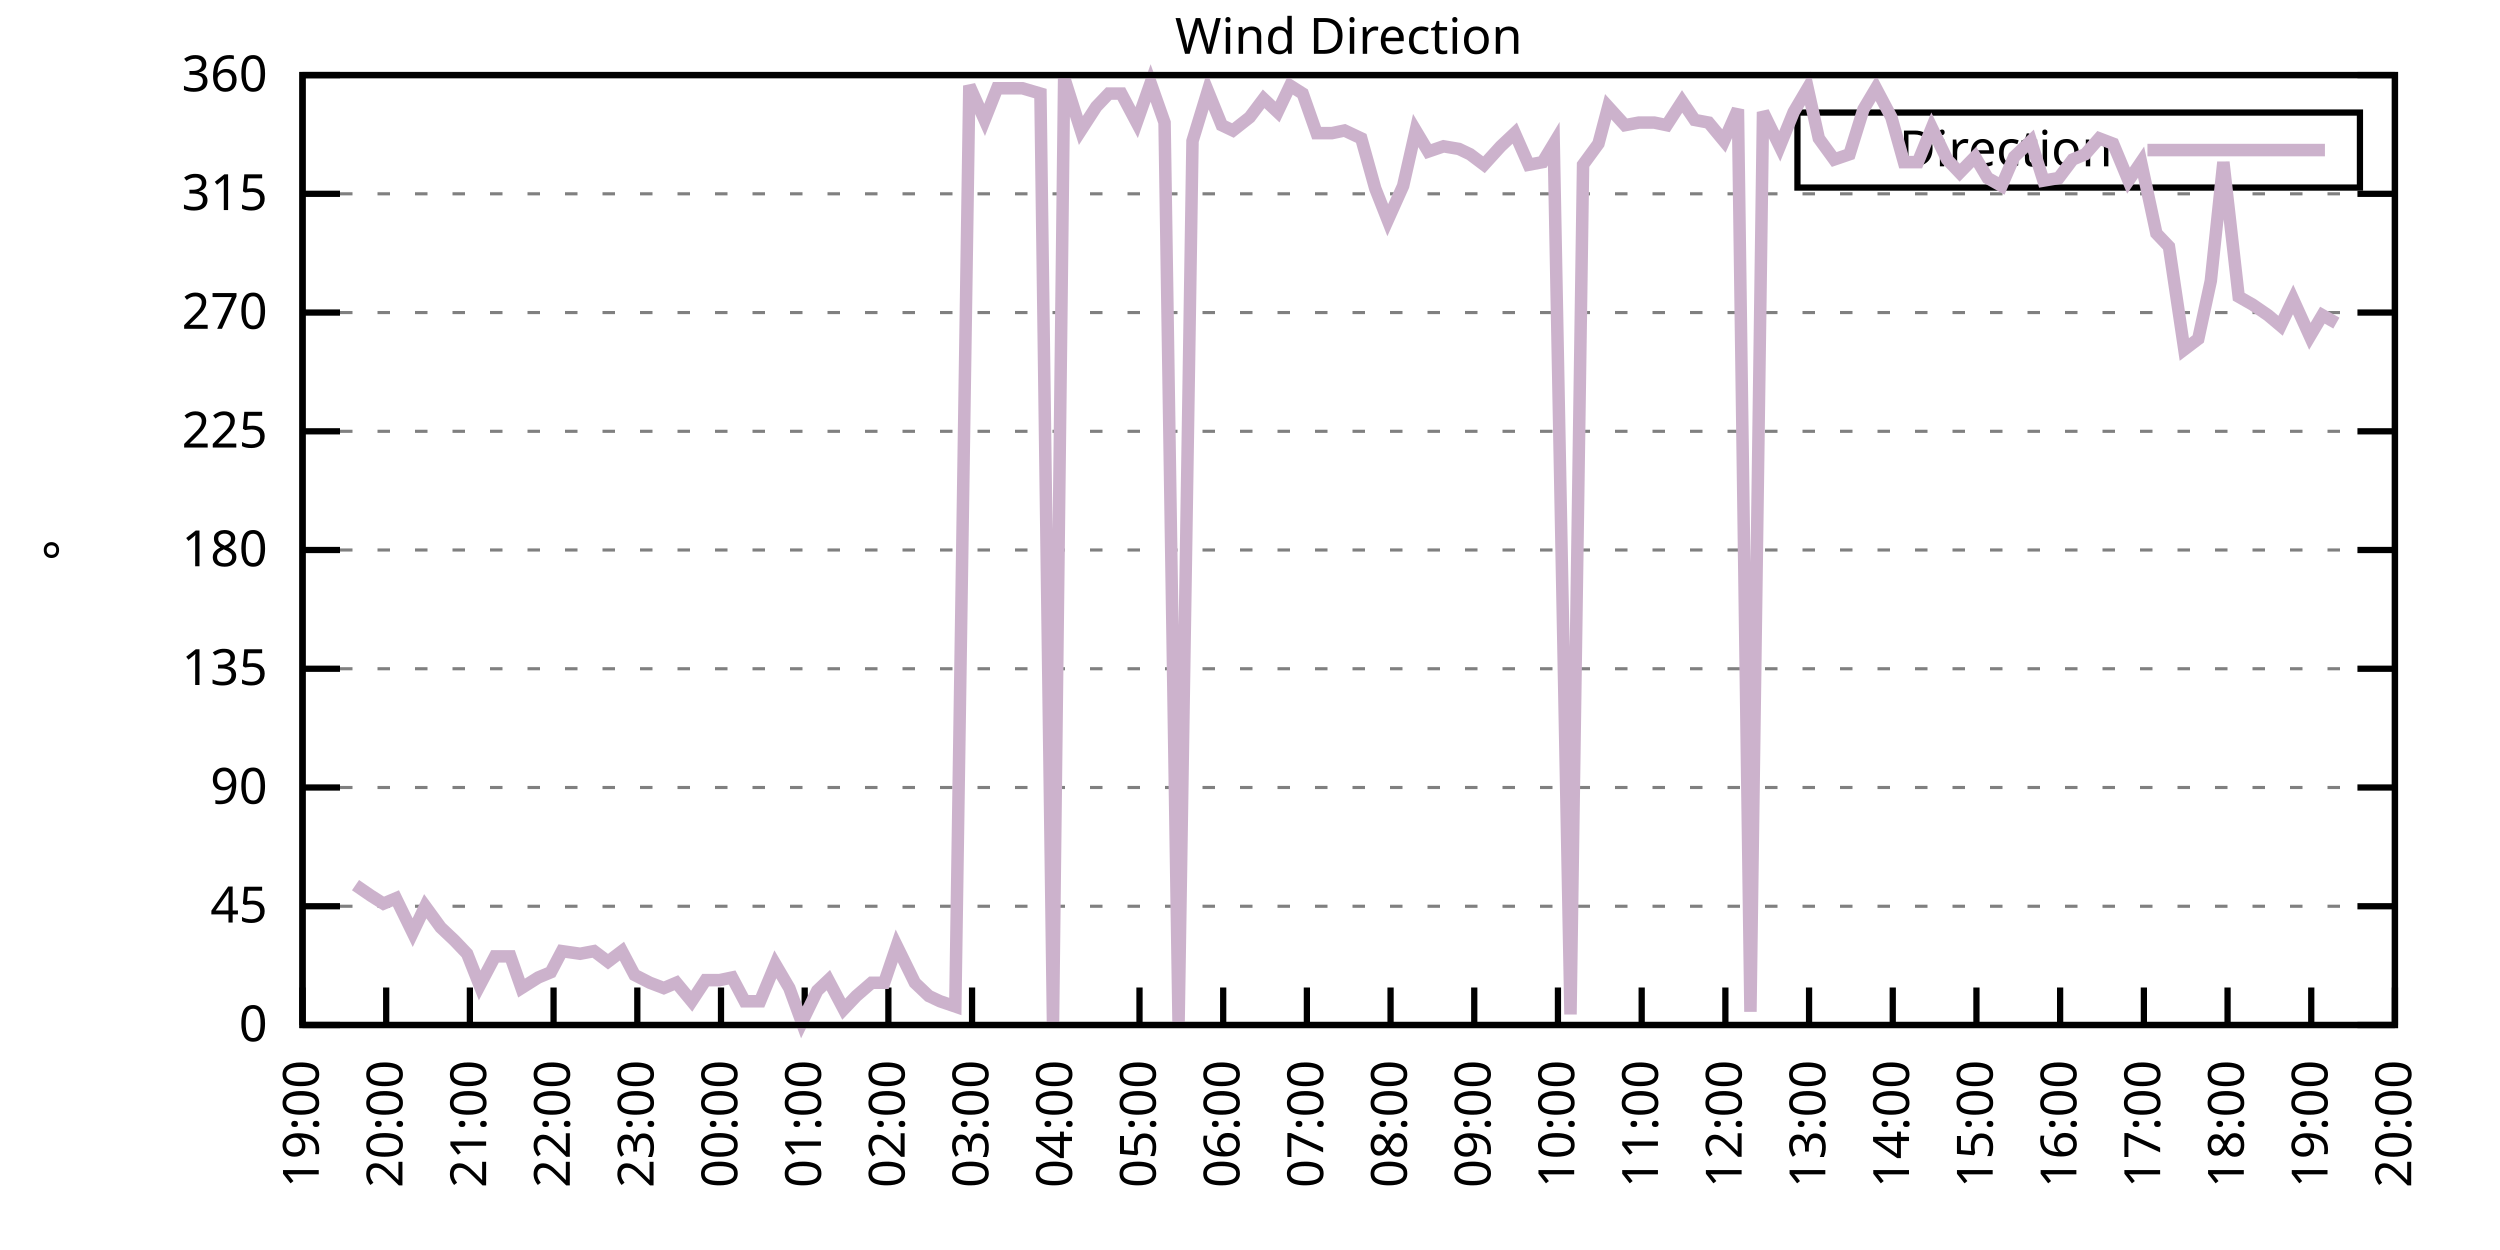
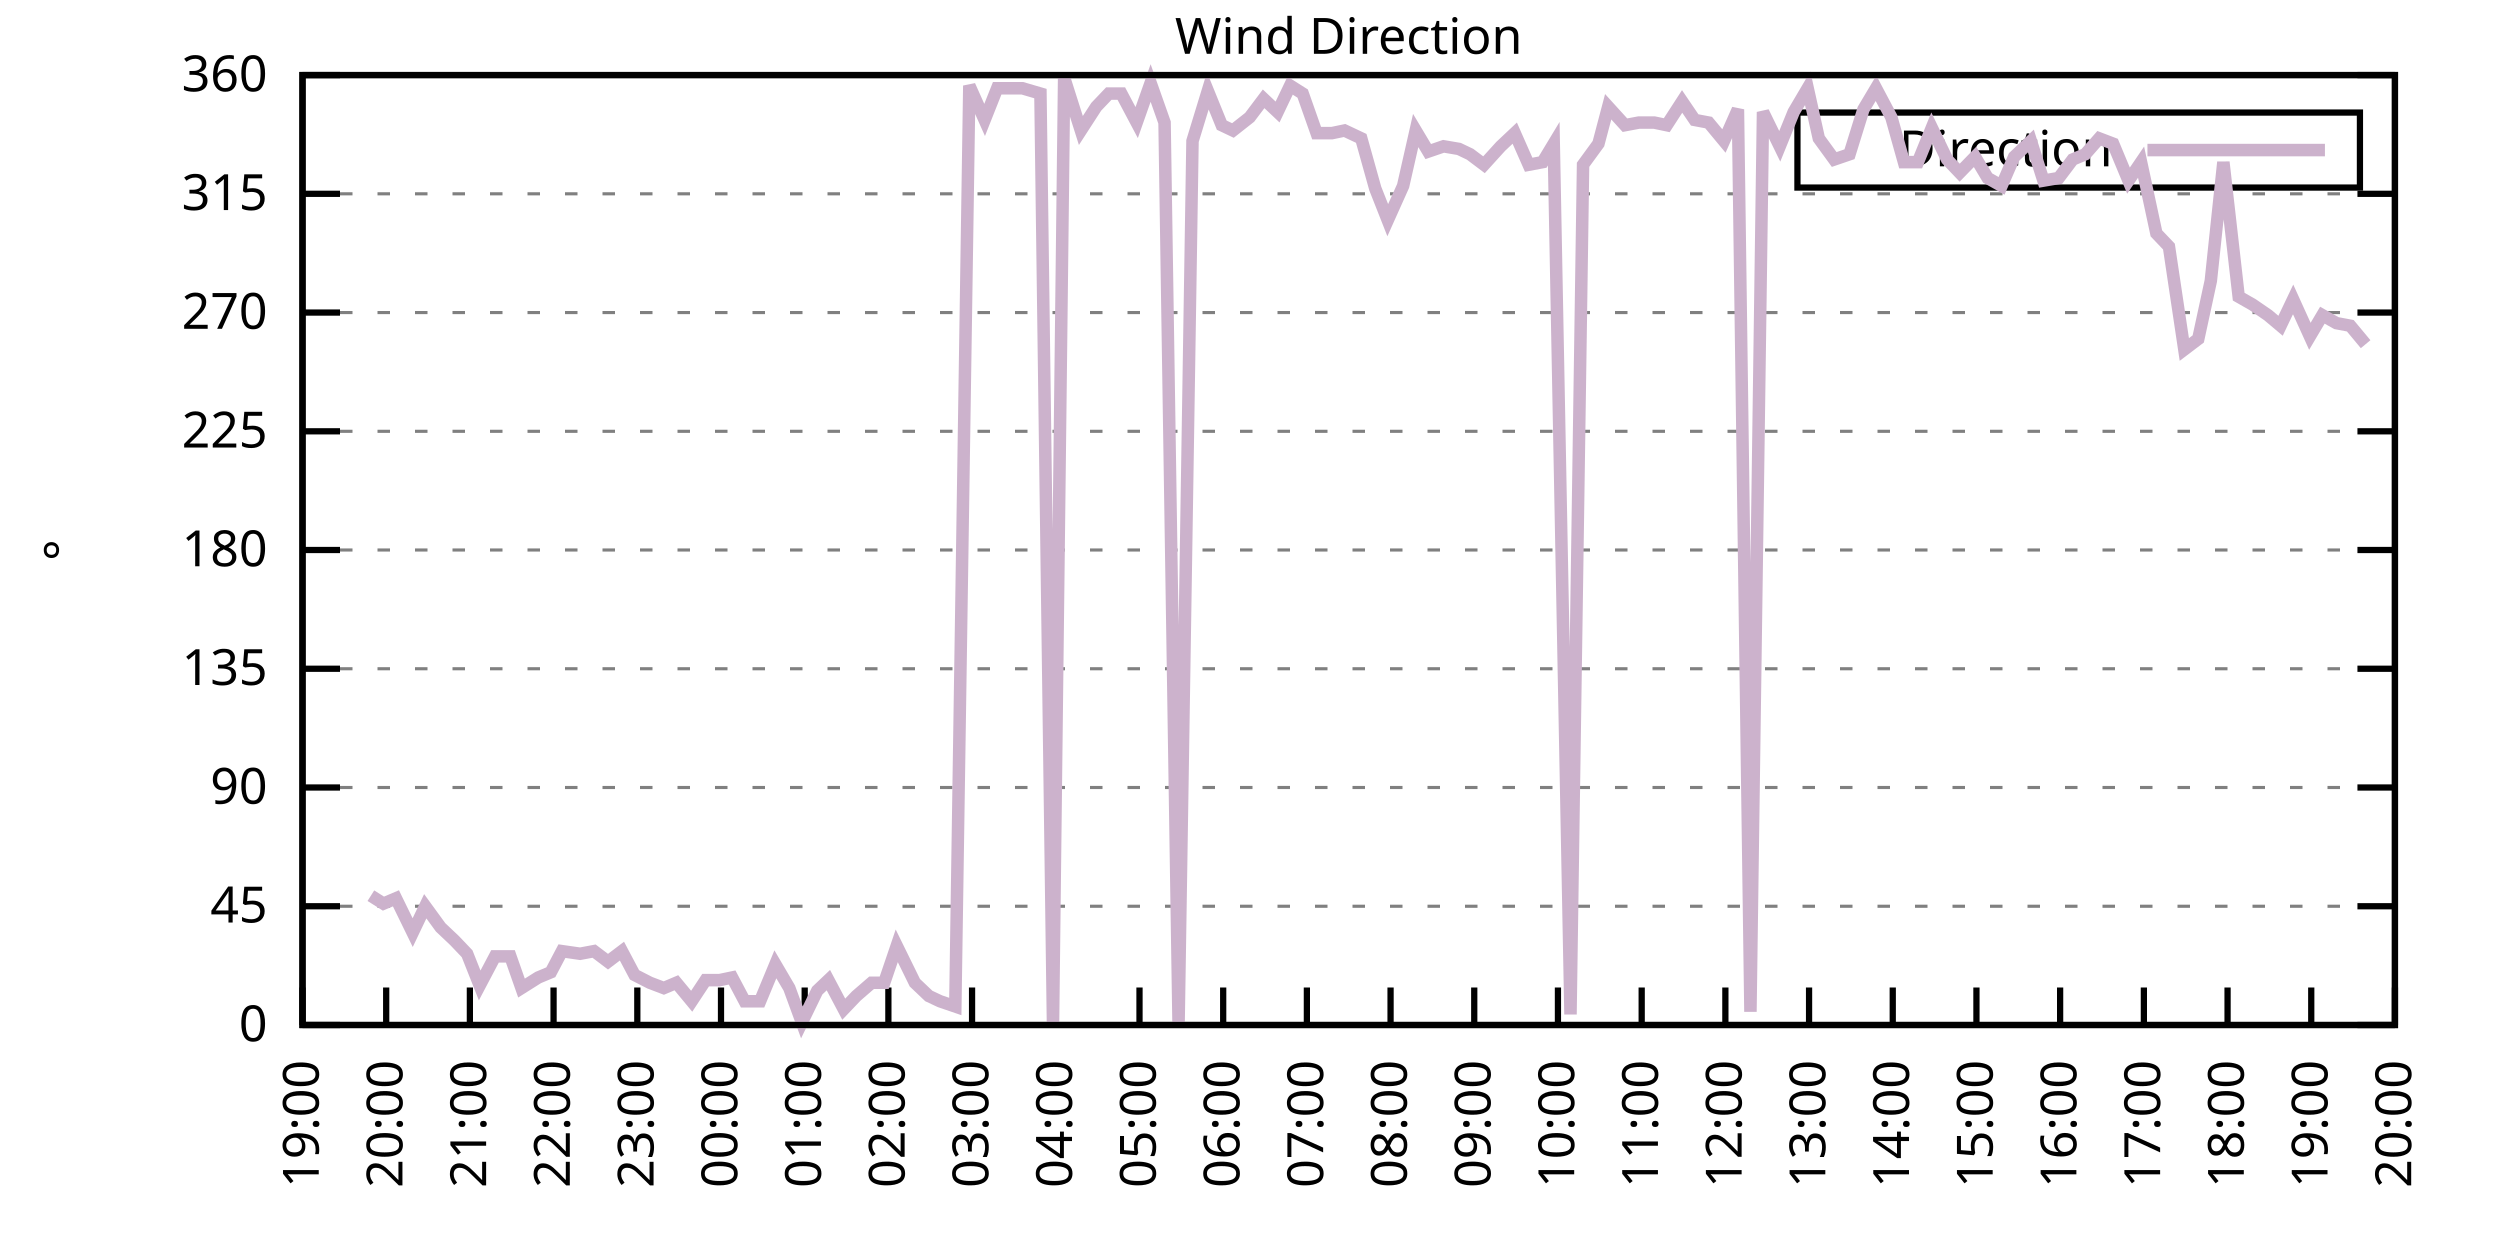
<svg xmlns="http://www.w3.org/2000/svg" xmlns:xlink="http://www.w3.org/1999/xlink" width="400" height="200" viewBox="0 0 400 200">
  <g id="gnuplot_canvas">
    <rect x="0" y="0" width="400" height="200" fill="none" />
    <defs>
      <circle id="gpDot" r="0.5" stroke-width="0.5" stroke="currentColor" />
      <path id="gpPt0" stroke-width="0.333" stroke="currentColor" d="M-1,0 h2 M0,-1 v2" />
      <path id="gpPt1" stroke-width="0.333" stroke="currentColor" d="M-1,-1 L1,1 M1,-1 L-1,1" />
      <path id="gpPt2" stroke-width="0.333" stroke="currentColor" d="M-1,0 L1,0 M0,-1 L0,1 M-1,-1 L1,1 M-1,1 L1,-1" />
      <rect id="gpPt3" stroke-width="0.333" stroke="currentColor" x="-1" y="-1" width="2" height="2" />
      <rect id="gpPt4" stroke-width="0.333" stroke="currentColor" fill="currentColor" x="-1" y="-1" width="2" height="2" />
      <circle id="gpPt5" stroke-width="0.333" stroke="currentColor" cx="0" cy="0" r="1" />
      <use xlink:href="#gpPt5" id="gpPt6" fill="currentColor" stroke="none" />
      <path id="gpPt7" stroke-width="0.333" stroke="currentColor" d="M0,-1.33 L-1.33,0.67 L1.33,0.67 z" />
      <use xlink:href="#gpPt7" id="gpPt8" fill="currentColor" stroke="none" />
      <use xlink:href="#gpPt7" id="gpPt9" stroke="currentColor" transform="rotate(180)" />
      <use xlink:href="#gpPt9" id="gpPt10" fill="currentColor" stroke="none" />
      <use xlink:href="#gpPt3" id="gpPt11" stroke="currentColor" transform="rotate(45)" />
      <use xlink:href="#gpPt11" id="gpPt12" fill="currentColor" stroke="none" />
      <path id="gpPt13" stroke-width="0.333" stroke="currentColor" d="M0,1.330 L1.265,0.411 L0.782,-1.067 L-0.782,-1.076 L-1.265,0.411 z" />
      <use xlink:href="#gpPt13" id="gpPt14" fill="currentColor" stroke="none" />
      <filter id="textbox" filterUnits="objectBoundingBox" x="0" y="0" height="1" width="1">
        <feFlood flood-color="white" flood-opacity="1" result="bgnd" />
        <feComposite in="SourceGraphic" in2="bgnd" operator="atop" />
      </filter>
      <filter id="greybox" filterUnits="objectBoundingBox" x="0" y="0" height="1" width="1">
        <feFlood flood-color="lightgrey" flood-opacity="1" result="grey" />
        <feComposite in="SourceGraphic" in2="grey" operator="atop" />
      </filter>
    </defs>
    <g fill="none" color="white" stroke="currentColor" stroke-width="1.00" stroke-linecap="butt" stroke-linejoin="miter">
</g>
    <g fill="none" color="black" stroke="currentColor" stroke-width="1.00" stroke-linecap="butt" stroke-linejoin="miter">
      <g stroke="none" shape-rendering="crispEdges">
        <polygon fill="rgb(255, 255, 255)" points="48.40,164.00 383.18,164.00 383.18,12.02 48.40,12.02 " />
      </g>
    </g>
    <g fill="none" color="black" stroke="currentColor" stroke-width="1.00" stroke-linecap="butt" stroke-linejoin="miter">
</g>
    <g fill="none" color="black" stroke="black" stroke-width="0.50" stroke-linecap="butt" stroke-linejoin="miter">
</g>
    <g fill="none" color="gray" stroke="currentColor" stroke-width="0.50" stroke-linecap="butt" stroke-linejoin="miter">
      <path stroke="gray" stroke-dasharray="2,4" class="gridline" d="M48.40,164.00 L383.19,164.00  " />
    </g>
    <g fill="none" color="gray" stroke="gray" stroke-width="1.00" stroke-linecap="butt" stroke-linejoin="miter">
</g>
    <g fill="none" color="black" stroke="currentColor" stroke-width="1.00" stroke-linecap="butt" stroke-linejoin="miter">
      <path stroke="black" d="M48.40,164.00 L54.40,164.00 M383.19,164.00 L377.19,164.00  " />
      <g transform="translate(42.80,166.60)" stroke="none" fill="black" font-family="Sans" font-size="8.00" text-anchor="end">
        <text>
          <tspan font-family="Sans"> 0</tspan>
        </text>
      </g>
    </g>
    <g fill="none" color="black" stroke="currentColor" stroke-width="1.00" stroke-linecap="butt" stroke-linejoin="miter">
</g>
    <g fill="none" color="black" stroke="black" stroke-width="0.50" stroke-linecap="butt" stroke-linejoin="miter">
</g>
    <g fill="none" color="gray" stroke="currentColor" stroke-width="0.50" stroke-linecap="butt" stroke-linejoin="miter">
      <path stroke="gray" stroke-dasharray="2,4" class="gridline" d="M48.40,145.00 L383.19,145.00  " />
    </g>
    <g fill="none" color="gray" stroke="gray" stroke-width="1.00" stroke-linecap="butt" stroke-linejoin="miter">
</g>
    <g fill="none" color="black" stroke="currentColor" stroke-width="1.00" stroke-linecap="butt" stroke-linejoin="miter">
      <path stroke="black" d="M48.40,145.00 L54.40,145.00 M383.19,145.00 L377.19,145.00  " />
      <g transform="translate(42.80,147.60)" stroke="none" fill="black" font-family="Sans" font-size="8.00" text-anchor="end">
        <text>
          <tspan font-family="Sans"> 45</tspan>
        </text>
      </g>
    </g>
    <g fill="none" color="black" stroke="currentColor" stroke-width="1.00" stroke-linecap="butt" stroke-linejoin="miter">
</g>
    <g fill="none" color="black" stroke="black" stroke-width="0.50" stroke-linecap="butt" stroke-linejoin="miter">
</g>
    <g fill="none" color="gray" stroke="currentColor" stroke-width="0.50" stroke-linecap="butt" stroke-linejoin="miter">
      <path stroke="gray" stroke-dasharray="2,4" class="gridline" d="M48.40,126.00 L383.19,126.00  " />
    </g>
    <g fill="none" color="gray" stroke="gray" stroke-width="1.00" stroke-linecap="butt" stroke-linejoin="miter">
</g>
    <g fill="none" color="black" stroke="currentColor" stroke-width="1.00" stroke-linecap="butt" stroke-linejoin="miter">
      <path stroke="black" d="M48.40,126.00 L54.40,126.00 M383.19,126.00 L377.19,126.00  " />
      <g transform="translate(42.80,128.60)" stroke="none" fill="black" font-family="Sans" font-size="8.00" text-anchor="end">
        <text>
          <tspan font-family="Sans"> 90</tspan>
        </text>
      </g>
    </g>
    <g fill="none" color="black" stroke="currentColor" stroke-width="1.00" stroke-linecap="butt" stroke-linejoin="miter">
</g>
    <g fill="none" color="black" stroke="black" stroke-width="0.50" stroke-linecap="butt" stroke-linejoin="miter">
</g>
    <g fill="none" color="gray" stroke="currentColor" stroke-width="0.50" stroke-linecap="butt" stroke-linejoin="miter">
      <path stroke="gray" stroke-dasharray="2,4" class="gridline" d="M48.40,107.00 L383.19,107.00  " />
    </g>
    <g fill="none" color="gray" stroke="gray" stroke-width="1.00" stroke-linecap="butt" stroke-linejoin="miter">
</g>
    <g fill="none" color="black" stroke="currentColor" stroke-width="1.00" stroke-linecap="butt" stroke-linejoin="miter">
      <path stroke="black" d="M48.40,107.00 L54.40,107.00 M383.19,107.00 L377.19,107.00  " />
      <g transform="translate(42.80,109.60)" stroke="none" fill="black" font-family="Sans" font-size="8.00" text-anchor="end">
        <text>
          <tspan font-family="Sans"> 135</tspan>
        </text>
      </g>
    </g>
    <g fill="none" color="black" stroke="currentColor" stroke-width="1.00" stroke-linecap="butt" stroke-linejoin="miter">
</g>
    <g fill="none" color="black" stroke="black" stroke-width="0.50" stroke-linecap="butt" stroke-linejoin="miter">
</g>
    <g fill="none" color="gray" stroke="currentColor" stroke-width="0.50" stroke-linecap="butt" stroke-linejoin="miter">
      <path stroke="gray" stroke-dasharray="2,4" class="gridline" d="M48.40,88.00 L383.19,88.00  " />
    </g>
    <g fill="none" color="gray" stroke="gray" stroke-width="1.00" stroke-linecap="butt" stroke-linejoin="miter">
</g>
    <g fill="none" color="black" stroke="currentColor" stroke-width="1.00" stroke-linecap="butt" stroke-linejoin="miter">
      <path stroke="black" d="M48.40,88.00 L54.40,88.00 M383.19,88.00 L377.19,88.00  " />
      <g transform="translate(42.80,90.60)" stroke="none" fill="black" font-family="Sans" font-size="8.00" text-anchor="end">
        <text>
          <tspan font-family="Sans"> 180</tspan>
        </text>
      </g>
    </g>
    <g fill="none" color="black" stroke="currentColor" stroke-width="1.00" stroke-linecap="butt" stroke-linejoin="miter">
</g>
    <g fill="none" color="black" stroke="black" stroke-width="0.50" stroke-linecap="butt" stroke-linejoin="miter">
</g>
    <g fill="none" color="gray" stroke="currentColor" stroke-width="0.50" stroke-linecap="butt" stroke-linejoin="miter">
      <path stroke="gray" stroke-dasharray="2,4" class="gridline" d="M48.40,69.01 L383.19,69.01  " />
    </g>
    <g fill="none" color="gray" stroke="gray" stroke-width="1.00" stroke-linecap="butt" stroke-linejoin="miter">
</g>
    <g fill="none" color="black" stroke="currentColor" stroke-width="1.00" stroke-linecap="butt" stroke-linejoin="miter">
      <path stroke="black" d="M48.40,69.01 L54.40,69.01 M383.19,69.01 L377.19,69.01  " />
      <g transform="translate(42.80,71.61)" stroke="none" fill="black" font-family="Sans" font-size="8.00" text-anchor="end">
        <text>
          <tspan font-family="Sans"> 225</tspan>
        </text>
      </g>
    </g>
    <g fill="none" color="black" stroke="currentColor" stroke-width="1.00" stroke-linecap="butt" stroke-linejoin="miter">
</g>
    <g fill="none" color="black" stroke="black" stroke-width="0.50" stroke-linecap="butt" stroke-linejoin="miter">
</g>
    <g fill="none" color="gray" stroke="currentColor" stroke-width="0.50" stroke-linecap="butt" stroke-linejoin="miter">
      <path stroke="gray" stroke-dasharray="2,4" class="gridline" d="M48.40,50.01 L383.19,50.01  " />
    </g>
    <g fill="none" color="gray" stroke="gray" stroke-width="1.00" stroke-linecap="butt" stroke-linejoin="miter">
</g>
    <g fill="none" color="black" stroke="currentColor" stroke-width="1.00" stroke-linecap="butt" stroke-linejoin="miter">
      <path stroke="black" d="M48.40,50.01 L54.40,50.01 M383.19,50.01 L377.19,50.01  " />
      <g transform="translate(42.80,52.61)" stroke="none" fill="black" font-family="Sans" font-size="8.00" text-anchor="end">
        <text>
          <tspan font-family="Sans"> 270</tspan>
        </text>
      </g>
    </g>
    <g fill="none" color="black" stroke="currentColor" stroke-width="1.00" stroke-linecap="butt" stroke-linejoin="miter">
</g>
    <g fill="none" color="black" stroke="black" stroke-width="0.50" stroke-linecap="butt" stroke-linejoin="miter">
</g>
    <g fill="none" color="gray" stroke="currentColor" stroke-width="0.50" stroke-linecap="butt" stroke-linejoin="miter">
      <path stroke="gray" stroke-dasharray="2,4" class="gridline" d="M48.40,31.01 L383.19,31.01  " />
    </g>
    <g fill="none" color="gray" stroke="gray" stroke-width="1.00" stroke-linecap="butt" stroke-linejoin="miter">
</g>
    <g fill="none" color="black" stroke="currentColor" stroke-width="1.00" stroke-linecap="butt" stroke-linejoin="miter">
      <path stroke="black" d="M48.40,31.01 L54.40,31.01 M383.19,31.01 L377.19,31.01  " />
      <g transform="translate(42.80,33.61)" stroke="none" fill="black" font-family="Sans" font-size="8.00" text-anchor="end">
        <text>
          <tspan font-family="Sans"> 315</tspan>
        </text>
      </g>
    </g>
    <g fill="none" color="black" stroke="currentColor" stroke-width="1.00" stroke-linecap="butt" stroke-linejoin="miter">
</g>
    <g fill="none" color="black" stroke="black" stroke-width="0.50" stroke-linecap="butt" stroke-linejoin="miter">
</g>
    <g fill="none" color="gray" stroke="currentColor" stroke-width="0.50" stroke-linecap="butt" stroke-linejoin="miter">
      <path stroke="gray" stroke-dasharray="2,4" class="gridline" d="M48.40,12.01 L383.19,12.01  " />
    </g>
    <g fill="none" color="gray" stroke="gray" stroke-width="1.00" stroke-linecap="butt" stroke-linejoin="miter">
</g>
    <g fill="none" color="black" stroke="currentColor" stroke-width="1.00" stroke-linecap="butt" stroke-linejoin="miter">
      <path stroke="black" d="M48.40,12.01 L54.40,12.01 M383.19,12.01 L377.19,12.01  " />
      <g transform="translate(42.80,14.61)" stroke="none" fill="black" font-family="Sans" font-size="8.00" text-anchor="end">
        <text>
          <tspan font-family="Sans"> 360</tspan>
        </text>
      </g>
    </g>
    <g fill="none" color="black" stroke="currentColor" stroke-width="1.00" stroke-linecap="butt" stroke-linejoin="miter">
      <path stroke="black" d="M48.40,164.00 L48.40,158.00  " />
      <g transform="translate(51.00,169.60) rotate(270.00)" stroke="none" fill="black" font-family="Sans" font-size="8.00" text-anchor="end">
        <text>
          <tspan font-family="Sans">19:00</tspan>
        </text>
      </g>
    </g>
    <g fill="none" color="black" stroke="currentColor" stroke-width="1.00" stroke-linecap="butt" stroke-linejoin="miter">
      <path stroke="black" d="M61.79,164.00 L61.79,158.00  " />
      <g transform="translate(64.39,169.60) rotate(270.00)" stroke="none" fill="black" font-family="Sans" font-size="8.00" text-anchor="end">
        <text>
          <tspan font-family="Sans">20:00</tspan>
        </text>
      </g>
    </g>
    <g fill="none" color="black" stroke="currentColor" stroke-width="1.00" stroke-linecap="butt" stroke-linejoin="miter">
      <path stroke="black" d="M75.18,164.00 L75.18,158.00  " />
      <g transform="translate(77.78,169.60) rotate(270.00)" stroke="none" fill="black" font-family="Sans" font-size="8.00" text-anchor="end">
        <text>
          <tspan font-family="Sans">21:00</tspan>
        </text>
      </g>
    </g>
    <g fill="none" color="black" stroke="currentColor" stroke-width="1.00" stroke-linecap="butt" stroke-linejoin="miter">
      <path stroke="black" d="M88.57,164.00 L88.57,158.00  " />
      <g transform="translate(91.17,169.60) rotate(270.00)" stroke="none" fill="black" font-family="Sans" font-size="8.00" text-anchor="end">
        <text>
          <tspan font-family="Sans">22:00</tspan>
        </text>
      </g>
    </g>
    <g fill="none" color="black" stroke="currentColor" stroke-width="1.00" stroke-linecap="butt" stroke-linejoin="miter">
      <path stroke="black" d="M101.97,164.00 L101.97,158.00  " />
      <g transform="translate(104.57,169.60) rotate(270.00)" stroke="none" fill="black" font-family="Sans" font-size="8.00" text-anchor="end">
        <text>
          <tspan font-family="Sans">23:00</tspan>
        </text>
      </g>
    </g>
    <g fill="none" color="black" stroke="currentColor" stroke-width="1.00" stroke-linecap="butt" stroke-linejoin="miter">
      <path stroke="black" d="M115.36,164.00 L115.36,158.00  " />
      <g transform="translate(117.96,169.60) rotate(270.00)" stroke="none" fill="black" font-family="Sans" font-size="8.00" text-anchor="end">
        <text>
          <tspan font-family="Sans">00:00</tspan>
        </text>
      </g>
    </g>
    <g fill="none" color="black" stroke="currentColor" stroke-width="1.00" stroke-linecap="butt" stroke-linejoin="miter">
      <path stroke="black" d="M128.75,164.00 L128.75,158.00  " />
      <g transform="translate(131.35,169.60) rotate(270.00)" stroke="none" fill="black" font-family="Sans" font-size="8.00" text-anchor="end">
        <text>
          <tspan font-family="Sans">01:00</tspan>
        </text>
      </g>
    </g>
    <g fill="none" color="black" stroke="currentColor" stroke-width="1.00" stroke-linecap="butt" stroke-linejoin="miter">
      <path stroke="black" d="M142.14,164.00 L142.14,158.00  " />
      <g transform="translate(144.74,169.60) rotate(270.00)" stroke="none" fill="black" font-family="Sans" font-size="8.00" text-anchor="end">
        <text>
          <tspan font-family="Sans">02:00</tspan>
        </text>
      </g>
    </g>
    <g fill="none" color="black" stroke="currentColor" stroke-width="1.00" stroke-linecap="butt" stroke-linejoin="miter">
      <path stroke="black" d="M155.53,164.00 L155.53,158.00  " />
      <g transform="translate(158.13,169.60) rotate(270.00)" stroke="none" fill="black" font-family="Sans" font-size="8.00" text-anchor="end">
        <text>
          <tspan font-family="Sans">03:00</tspan>
        </text>
      </g>
    </g>
    <g fill="none" color="black" stroke="currentColor" stroke-width="1.00" stroke-linecap="butt" stroke-linejoin="miter">
      <path stroke="black" d="M168.92,164.00 L168.92,158.00  " />
      <g transform="translate(171.52,169.60) rotate(270.00)" stroke="none" fill="black" font-family="Sans" font-size="8.00" text-anchor="end">
        <text>
          <tspan font-family="Sans">04:00</tspan>
        </text>
      </g>
    </g>
    <g fill="none" color="black" stroke="currentColor" stroke-width="1.00" stroke-linecap="butt" stroke-linejoin="miter">
      <path stroke="black" d="M182.32,164.00 L182.32,158.00  " />
      <g transform="translate(184.92,169.60) rotate(270.00)" stroke="none" fill="black" font-family="Sans" font-size="8.00" text-anchor="end">
        <text>
          <tspan font-family="Sans">05:00</tspan>
        </text>
      </g>
    </g>
    <g fill="none" color="black" stroke="currentColor" stroke-width="1.00" stroke-linecap="butt" stroke-linejoin="miter">
      <path stroke="black" d="M195.71,164.00 L195.71,158.00  " />
      <g transform="translate(198.31,169.60) rotate(270.00)" stroke="none" fill="black" font-family="Sans" font-size="8.00" text-anchor="end">
        <text>
          <tspan font-family="Sans">06:00</tspan>
        </text>
      </g>
    </g>
    <g fill="none" color="black" stroke="currentColor" stroke-width="1.00" stroke-linecap="butt" stroke-linejoin="miter">
      <path stroke="black" d="M209.10,164.00 L209.10,158.00  " />
      <g transform="translate(211.70,169.60) rotate(270.00)" stroke="none" fill="black" font-family="Sans" font-size="8.00" text-anchor="end">
        <text>
          <tspan font-family="Sans">07:00</tspan>
        </text>
      </g>
    </g>
    <g fill="none" color="black" stroke="currentColor" stroke-width="1.00" stroke-linecap="butt" stroke-linejoin="miter">
      <path stroke="black" d="M222.49,164.00 L222.49,158.00  " />
      <g transform="translate(225.09,169.60) rotate(270.00)" stroke="none" fill="black" font-family="Sans" font-size="8.00" text-anchor="end">
        <text>
          <tspan font-family="Sans">08:00</tspan>
        </text>
      </g>
    </g>
    <g fill="none" color="black" stroke="currentColor" stroke-width="1.00" stroke-linecap="butt" stroke-linejoin="miter">
      <path stroke="black" d="M235.88,164.00 L235.88,158.00  " />
      <g transform="translate(238.48,169.60) rotate(270.00)" stroke="none" fill="black" font-family="Sans" font-size="8.00" text-anchor="end">
        <text>
          <tspan font-family="Sans">09:00</tspan>
        </text>
      </g>
    </g>
    <g fill="none" color="black" stroke="currentColor" stroke-width="1.00" stroke-linecap="butt" stroke-linejoin="miter">
      <path stroke="black" d="M249.27,164.00 L249.27,158.00  " />
      <g transform="translate(251.87,169.60) rotate(270.00)" stroke="none" fill="black" font-family="Sans" font-size="8.00" text-anchor="end">
        <text>
          <tspan font-family="Sans">10:00</tspan>
        </text>
      </g>
    </g>
    <g fill="none" color="black" stroke="currentColor" stroke-width="1.00" stroke-linecap="butt" stroke-linejoin="miter">
      <path stroke="black" d="M262.67,164.00 L262.67,158.00  " />
      <g transform="translate(265.27,169.60) rotate(270.00)" stroke="none" fill="black" font-family="Sans" font-size="8.00" text-anchor="end">
        <text>
          <tspan font-family="Sans">11:00</tspan>
        </text>
      </g>
    </g>
    <g fill="none" color="black" stroke="currentColor" stroke-width="1.00" stroke-linecap="butt" stroke-linejoin="miter">
      <path stroke="black" d="M276.06,164.00 L276.06,158.00  " />
      <g transform="translate(278.66,169.60) rotate(270.00)" stroke="none" fill="black" font-family="Sans" font-size="8.00" text-anchor="end">
        <text>
          <tspan font-family="Sans">12:00</tspan>
        </text>
      </g>
    </g>
    <g fill="none" color="black" stroke="currentColor" stroke-width="1.00" stroke-linecap="butt" stroke-linejoin="miter">
      <path stroke="black" d="M289.45,164.00 L289.45,158.00  " />
      <g transform="translate(292.05,169.60) rotate(270.00)" stroke="none" fill="black" font-family="Sans" font-size="8.00" text-anchor="end">
        <text>
          <tspan font-family="Sans">13:00</tspan>
        </text>
      </g>
    </g>
    <g fill="none" color="black" stroke="currentColor" stroke-width="1.00" stroke-linecap="butt" stroke-linejoin="miter">
      <path stroke="black" d="M302.84,164.00 L302.84,158.00  " />
      <g transform="translate(305.44,169.60) rotate(270.00)" stroke="none" fill="black" font-family="Sans" font-size="8.00" text-anchor="end">
        <text>
          <tspan font-family="Sans">14:00</tspan>
        </text>
      </g>
    </g>
    <g fill="none" color="black" stroke="currentColor" stroke-width="1.00" stroke-linecap="butt" stroke-linejoin="miter">
      <path stroke="black" d="M316.23,164.00 L316.23,158.00  " />
      <g transform="translate(318.83,169.60) rotate(270.00)" stroke="none" fill="black" font-family="Sans" font-size="8.00" text-anchor="end">
        <text>
          <tspan font-family="Sans">15:00</tspan>
        </text>
      </g>
    </g>
    <g fill="none" color="black" stroke="currentColor" stroke-width="1.00" stroke-linecap="butt" stroke-linejoin="miter">
      <path stroke="black" d="M329.62,164.00 L329.62,158.00  " />
      <g transform="translate(332.22,169.60) rotate(270.00)" stroke="none" fill="black" font-family="Sans" font-size="8.00" text-anchor="end">
        <text>
          <tspan font-family="Sans">16:00</tspan>
        </text>
      </g>
    </g>
    <g fill="none" color="black" stroke="currentColor" stroke-width="1.00" stroke-linecap="butt" stroke-linejoin="miter">
      <path stroke="black" d="M343.02,164.00 L343.02,158.00  " />
      <g transform="translate(345.62,169.60) rotate(270.00)" stroke="none" fill="black" font-family="Sans" font-size="8.00" text-anchor="end">
        <text>
          <tspan font-family="Sans">17:00</tspan>
        </text>
      </g>
    </g>
    <g fill="none" color="black" stroke="currentColor" stroke-width="1.00" stroke-linecap="butt" stroke-linejoin="miter">
      <path stroke="black" d="M356.41,164.00 L356.41,158.00  " />
      <g transform="translate(359.01,169.60) rotate(270.00)" stroke="none" fill="black" font-family="Sans" font-size="8.00" text-anchor="end">
        <text>
          <tspan font-family="Sans">18:00</tspan>
        </text>
      </g>
    </g>
    <g fill="none" color="black" stroke="currentColor" stroke-width="1.00" stroke-linecap="butt" stroke-linejoin="miter">
      <path stroke="black" d="M369.80,164.00 L369.80,158.00  " />
      <g transform="translate(372.40,169.60) rotate(270.00)" stroke="none" fill="black" font-family="Sans" font-size="8.00" text-anchor="end">
        <text>
          <tspan font-family="Sans">19:00</tspan>
        </text>
      </g>
    </g>
    <g fill="none" color="black" stroke="currentColor" stroke-width="1.00" stroke-linecap="butt" stroke-linejoin="miter">
      <path stroke="black" d="M383.19,164.00 L383.19,158.00  " />
      <g transform="translate(385.79,169.60) rotate(270.00)" stroke="none" fill="black" font-family="Sans" font-size="8.00" text-anchor="end">
        <text>
          <tspan font-family="Sans">20:00</tspan>
        </text>
      </g>
    </g>
    <g fill="none" color="black" stroke="currentColor" stroke-width="1.00" stroke-linecap="butt" stroke-linejoin="miter">
</g>
    <g fill="none" color="black" stroke="currentColor" stroke-width="1.00" stroke-linecap="butt" stroke-linejoin="miter">
      <path stroke="black" d="M48.40,12.01 L48.40,164.00 L383.19,164.00 L383.19,12.01 L48.40,12.01 Z  " />
    </g>
    <g fill="none" color="black" stroke="currentColor" stroke-width="1.00" stroke-linecap="butt" stroke-linejoin="miter">
</g>
    <g fill="none" color="black" stroke="currentColor" stroke-width="1.00" stroke-linecap="butt" stroke-linejoin="miter">
      <path stroke="black" d="M287.59,30.01 L287.59,18.01 L377.59,18.01 L377.59,30.01 L287.59,30.01 Z  " />
    </g>
    <g id="Wind_direction_plot_1">
      <g fill="none" color="white" stroke="black" stroke-width="2.00" stroke-linecap="butt" stroke-linejoin="miter">
</g>
      <g fill="none" color="black" stroke="currentColor" stroke-width="2.00" stroke-linecap="butt" stroke-linejoin="miter">
        <g transform="translate(337.99,26.61)" stroke="none" fill="black" font-family="Sans" font-size="8.00" text-anchor="end">
          <text>
            <tspan font-family="Sans">Direction</tspan>
          </text>
        </g>
      </g>
      <g fill="none" color="black" stroke="currentColor" stroke-width="2.00" stroke-linecap="butt" stroke-linejoin="miter">
-         <path stroke="rgb(204, 178, 204)" d="M343.59,24.01 L371.99,24.01 M56.88,141.62 L59.34,143.31 L61.35,144.58 L63.35,143.73 L66.03,149.22 L68.04,145.00   L70.50,148.38 L72.73,150.49 L74.74,152.60 L76.75,157.67 L79.20,153.02 L81.66,153.02 L83.44,158.09 L86.12,156.40   L88.13,155.56 L89.91,152.18 L92.82,152.60 L95.05,152.18 L97.28,153.87 L99.51,152.18 L101.52,155.98 L103.98,157.24   L106.21,158.09 L108.22,157.24 L110.67,160.20 L112.90,156.82 L115.13,156.82 L117.14,156.40 L119.15,160.20 L121.61,160.20   L124.06,154.29 L126.29,158.09 L128.30,163.58 L130.76,158.51 L132.54,156.82 L135.00,161.47 L137.01,159.36 L139.46,157.24   L141.47,157.24 L143.48,151.33 L146.38,157.24 L148.61,159.36 L150.40,160.20 L152.85,161.04 L155.09,13.70 L157.54,19.19   L159.55,14.12 L161.56,14.12 L163.57,14.12 L166.47,14.97 L168.48,164.00 L170.26,12.43 L172.94,20.88 L175.40,17.08   L177.41,14.97 L179.41,14.97 L181.87,19.61 L184.10,13.28 L186.33,19.61 L188.57,164.00 L190.80,22.56 L193.25,14.54   L195.48,20.03 L197.27,20.88 L199.95,18.77 L202.18,15.81 L204.41,17.92 L206.42,13.70 L208.43,14.97 L210.66,21.30   L213.12,21.30 L215.13,20.88 L217.80,22.14 L220.04,30.16 L222.04,35.23 L224.50,29.74 L226.51,20.88 L228.52,24.25   L230.97,23.41 L233.43,23.83 L235.21,24.68 L237.44,26.36 L240.12,23.41 L242.36,21.30 L244.59,26.36 L246.82,25.94   L248.60,22.99 L251.28,162.31 L253.29,26.36 L255.75,22.99 L257.31,17.08 L259.99,20.03 L262.22,19.61 L264.67,19.61   L266.68,20.03 L269.14,16.23 L271.15,19.19 L273.38,19.61 L275.83,22.56 L278.07,17.50 L280.07,161.89 L282.08,17.92   L284.76,23.41 L286.99,17.92 L289.23,14.12 L291.01,22.14 L293.47,25.52 L295.92,24.68 L298.15,17.50 L300.16,14.12   L302.62,18.77 L304.63,25.94 L306.86,25.94 L309.09,20.45 L311.54,25.52 L313.55,27.63 L316.01,25.10 L318.02,28.48   L320.25,29.74 L322.26,25.10 L324.94,22.56 L326.95,28.90 L329.40,28.48 L331.63,25.52 L333.64,24.68 L335.87,22.14   L338.10,22.99 L340.56,28.90 L342.57,25.94 L345.02,37.34 L347.03,39.45 L349.49,55.92 L351.72,54.23 L353.73,44.94   L355.74,25.94 L358.19,47.47 L360.42,48.74 L362.88,50.43 L364.89,52.12 L366.90,47.90 L369.58,53.81 L371.58,50.43   L373.82,51.70  " />
+         <path stroke="rgb(204, 178, 204)" d="M343.59,24.01 L371.99,24.01 M59.34,143.31 L61.35,144.58 L63.35,143.73 L66.03,149.22 L68.04,145.00 L70.50,148.38   L72.73,150.49 L74.74,152.60 L76.75,157.67 L79.20,153.02 L81.66,153.02 L83.44,158.09 L86.12,156.40 L88.13,155.56   L89.91,152.18 L92.82,152.60 L95.05,152.18 L97.28,153.87 L99.51,152.18 L101.52,155.98 L103.98,157.24 L106.21,158.09   L108.22,157.24 L110.67,160.20 L112.90,156.82 L115.13,156.82 L117.14,156.40 L119.15,160.20 L121.61,160.20 L124.06,154.29   L126.29,158.09 L128.30,163.58 L130.76,158.51 L132.54,156.82 L135.00,161.47 L137.01,159.36 L139.46,157.24 L141.47,157.24   L143.48,151.33 L146.38,157.24 L148.61,159.36 L150.40,160.20 L152.85,161.04 L155.09,13.70 L157.54,19.19 L159.55,14.12   L161.56,14.12 L163.57,14.12 L166.47,14.97 L168.48,164.00 L170.26,12.43 L172.94,20.88 L175.40,17.08 L177.41,14.97   L179.41,14.97 L181.87,19.61 L184.10,13.28 L186.33,19.61 L188.57,164.00 L190.80,22.56 L193.25,14.54 L195.48,20.03   L197.27,20.88 L199.95,18.77 L202.18,15.81 L204.41,17.92 L206.42,13.70 L208.43,14.97 L210.66,21.30 L213.12,21.30   L215.13,20.88 L217.80,22.14 L220.04,30.16 L222.04,35.23 L224.50,29.74 L226.51,20.88 L228.52,24.25 L230.97,23.41   L233.43,23.83 L235.21,24.68 L237.44,26.36 L240.12,23.41 L242.36,21.30 L244.59,26.36 L246.82,25.94 L248.60,22.99   L251.28,162.31 L253.29,26.36 L255.75,22.99 L257.31,17.08 L259.99,20.03 L262.22,19.61 L264.67,19.61 L266.68,20.03   L269.14,16.23 L271.15,19.19 L273.38,19.61 L275.83,22.56 L278.07,17.50 L280.07,161.89 L282.08,17.92 L284.76,23.41   L286.99,17.92 L289.23,14.12 L291.01,22.14 L293.47,25.52 L295.92,24.68 L298.15,17.50 L300.16,14.12 L302.62,18.77   L304.63,25.94 L306.86,25.94 L309.09,20.45 L311.54,25.52 L313.55,27.63 L316.01,25.10 L318.02,28.48 L320.25,29.74   L322.26,25.10 L324.94,22.56 L326.95,28.90 L329.40,28.48 L331.63,25.52 L333.64,24.68 L335.87,22.14 L338.10,22.99   L340.56,28.90 L342.57,25.94 L345.02,37.34 L347.03,39.45 L349.49,55.92 L351.72,54.23 L353.73,44.94 L355.74,25.94   L358.19,47.47 L360.42,48.74 L362.88,50.43 L364.89,52.12 L366.90,47.90 L369.58,53.81 L371.58,50.43 L373.82,51.70   L376.05,52.12 L378.50,55.07  " />
      </g>
    </g>
    <g fill="none" color="black" stroke="currentColor" stroke-width="2.00" stroke-linecap="butt" stroke-linejoin="miter">
</g>
    <g fill="none" color="black" stroke="black" stroke-width="1.00" stroke-linecap="butt" stroke-linejoin="miter">
</g>
    <g fill="none" color="black" stroke="currentColor" stroke-width="1.00" stroke-linecap="butt" stroke-linejoin="miter">
      <path stroke="black" d="M48.40,12.01 L48.40,164.00 L383.19,164.00 L383.19,12.01 L48.40,12.01 Z  " />
      <g transform="translate(12.80,88.01) rotate(270.00)" stroke="none" fill="black" font-family="Sans" font-size="8.00" text-anchor="middle">
        <text>
          <tspan font-family="Sans">°</tspan>
        </text>
      </g>
    </g>
    <g fill="none" color="black" stroke="currentColor" stroke-width="1.00" stroke-linecap="butt" stroke-linejoin="miter">
</g>
    <g fill="none" color="black" stroke="currentColor" stroke-width="1.00" stroke-linecap="butt" stroke-linejoin="miter">
      <g transform="translate(215.79,8.61)" stroke="none" fill="black" font-family="Sans" font-size="8.00" text-anchor="middle">
        <text>
          <tspan font-family="Sans">Wind Direction</tspan>
        </text>
      </g>
    </g>
    <g fill="none" color="black" stroke="currentColor" stroke-width="1.00" stroke-linecap="butt" stroke-linejoin="miter">
</g>
  </g>
</svg>
